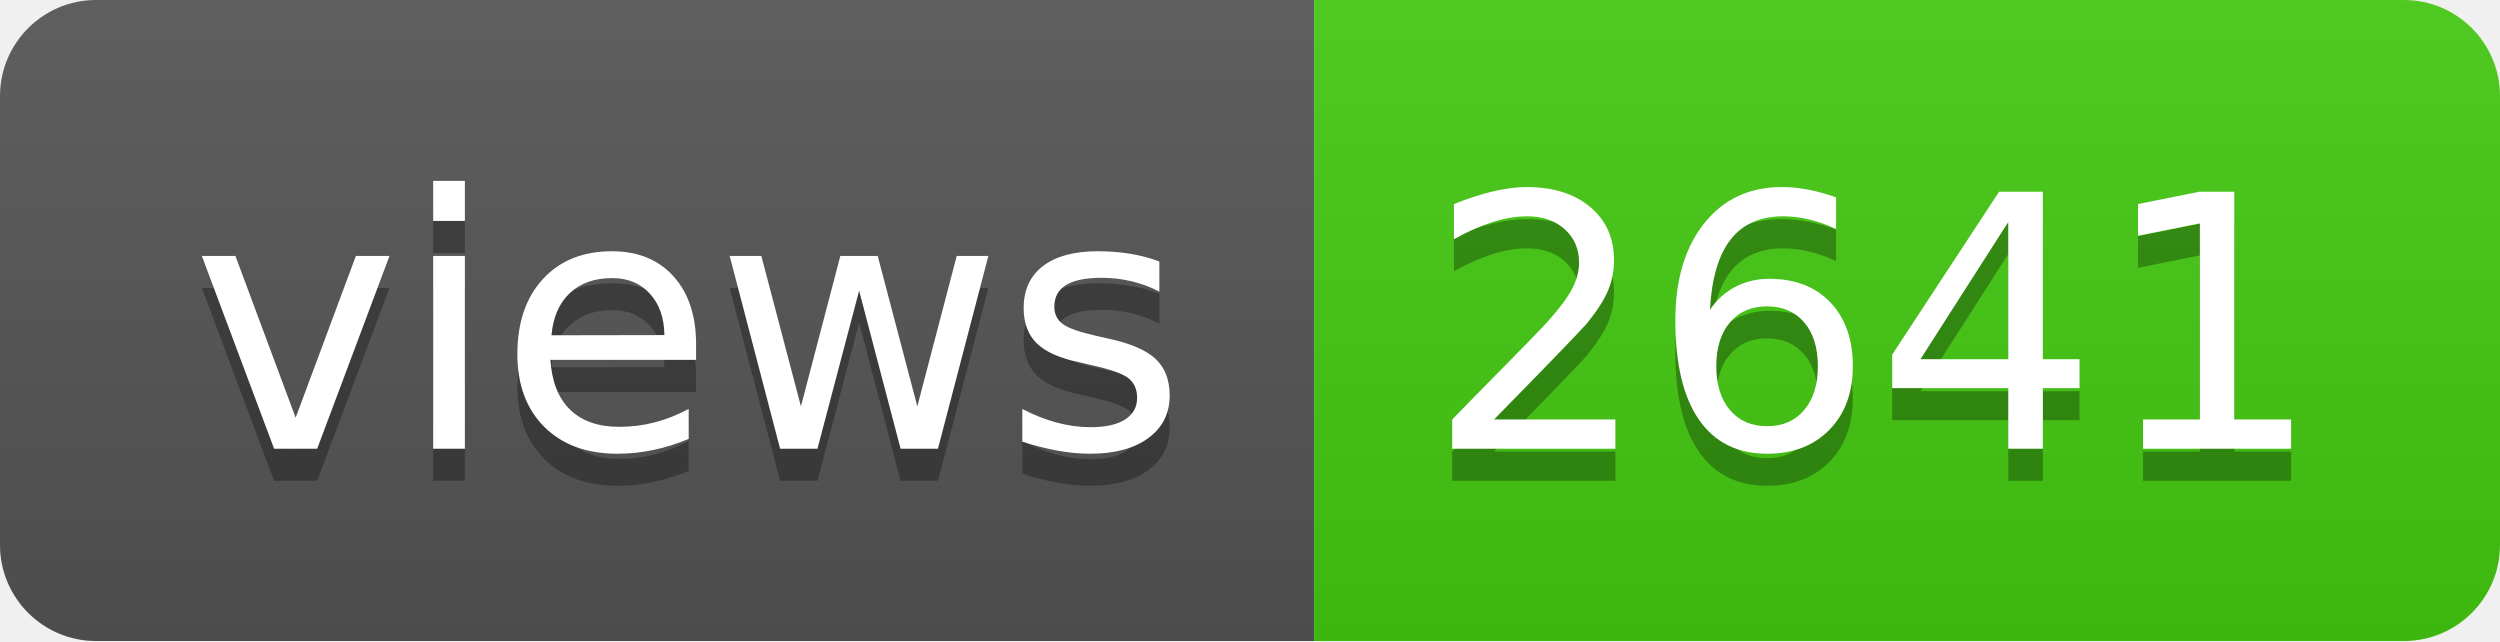
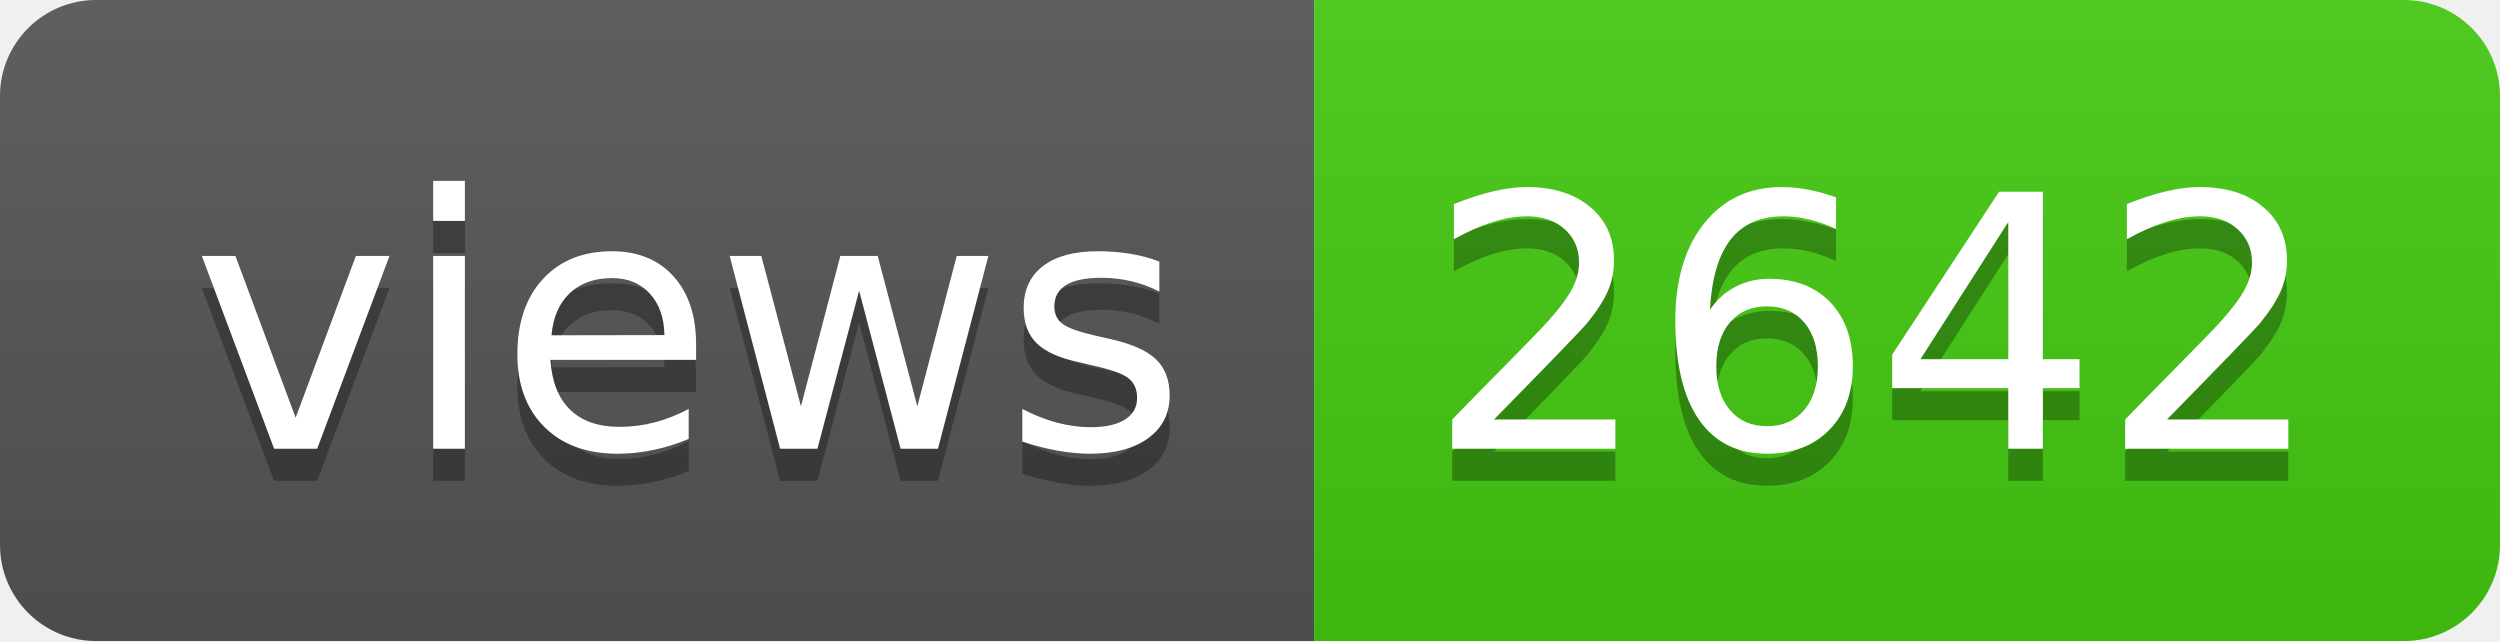
- <svg xmlns="http://www.w3.org/2000/svg" width="78" height="20" role="img" aria-label="views: 2641">
+ <svg xmlns="http://www.w3.org/2000/svg" width="78" height="20" role="img" aria-label="views: 2642">
  <linearGradient id="s" x2="0" y2="100%">
    <stop offset="0" stop-color="#bbb" stop-opacity=".1" />
    <stop offset="1" stop-opacity=".1" />
  </linearGradient>
  <clipPath id="r">
    <rect width="78" height="20" rx="3" fill="#fff" />
  </clipPath>
  <g clip-path="url(#r)">
    <rect width="41" height="20" fill="#555" />
    <rect x="41" width="37" height="20" fill="#4c1" />
    <rect width="78" height="20" fill="url(#s)" />
  </g>
  <g fill="#fff" text-anchor="middle" font-family="Verdana,Geneva,DejaVu Sans,sans-serif" text-rendering="geometricPrecision" font-size="110">
    <text aria-hidden="true" x="215" y="150" fill="#010101" fill-opacity=".3" transform="scale(.1)" textLength="310">views</text>
    <text x="215" y="140" transform="scale(.1)" fill="#fff" textLength="310">views</text>
-     <text aria-hidden="true" x="585" y="150" fill="#010101" fill-opacity=".3" transform="scale(.1)" textLength="270">2641</text>
-     <text x="585" y="140" transform="scale(.1)" fill="#fff" textLength="270">2641</text>
+     <text aria-hidden="true" x="585" y="150" fill="#010101" fill-opacity=".3" transform="scale(.1)" textLength="270">2642</text>
+     <text x="585" y="140" transform="scale(.1)" fill="#fff" textLength="270">2642</text>
  </g>
</svg>
